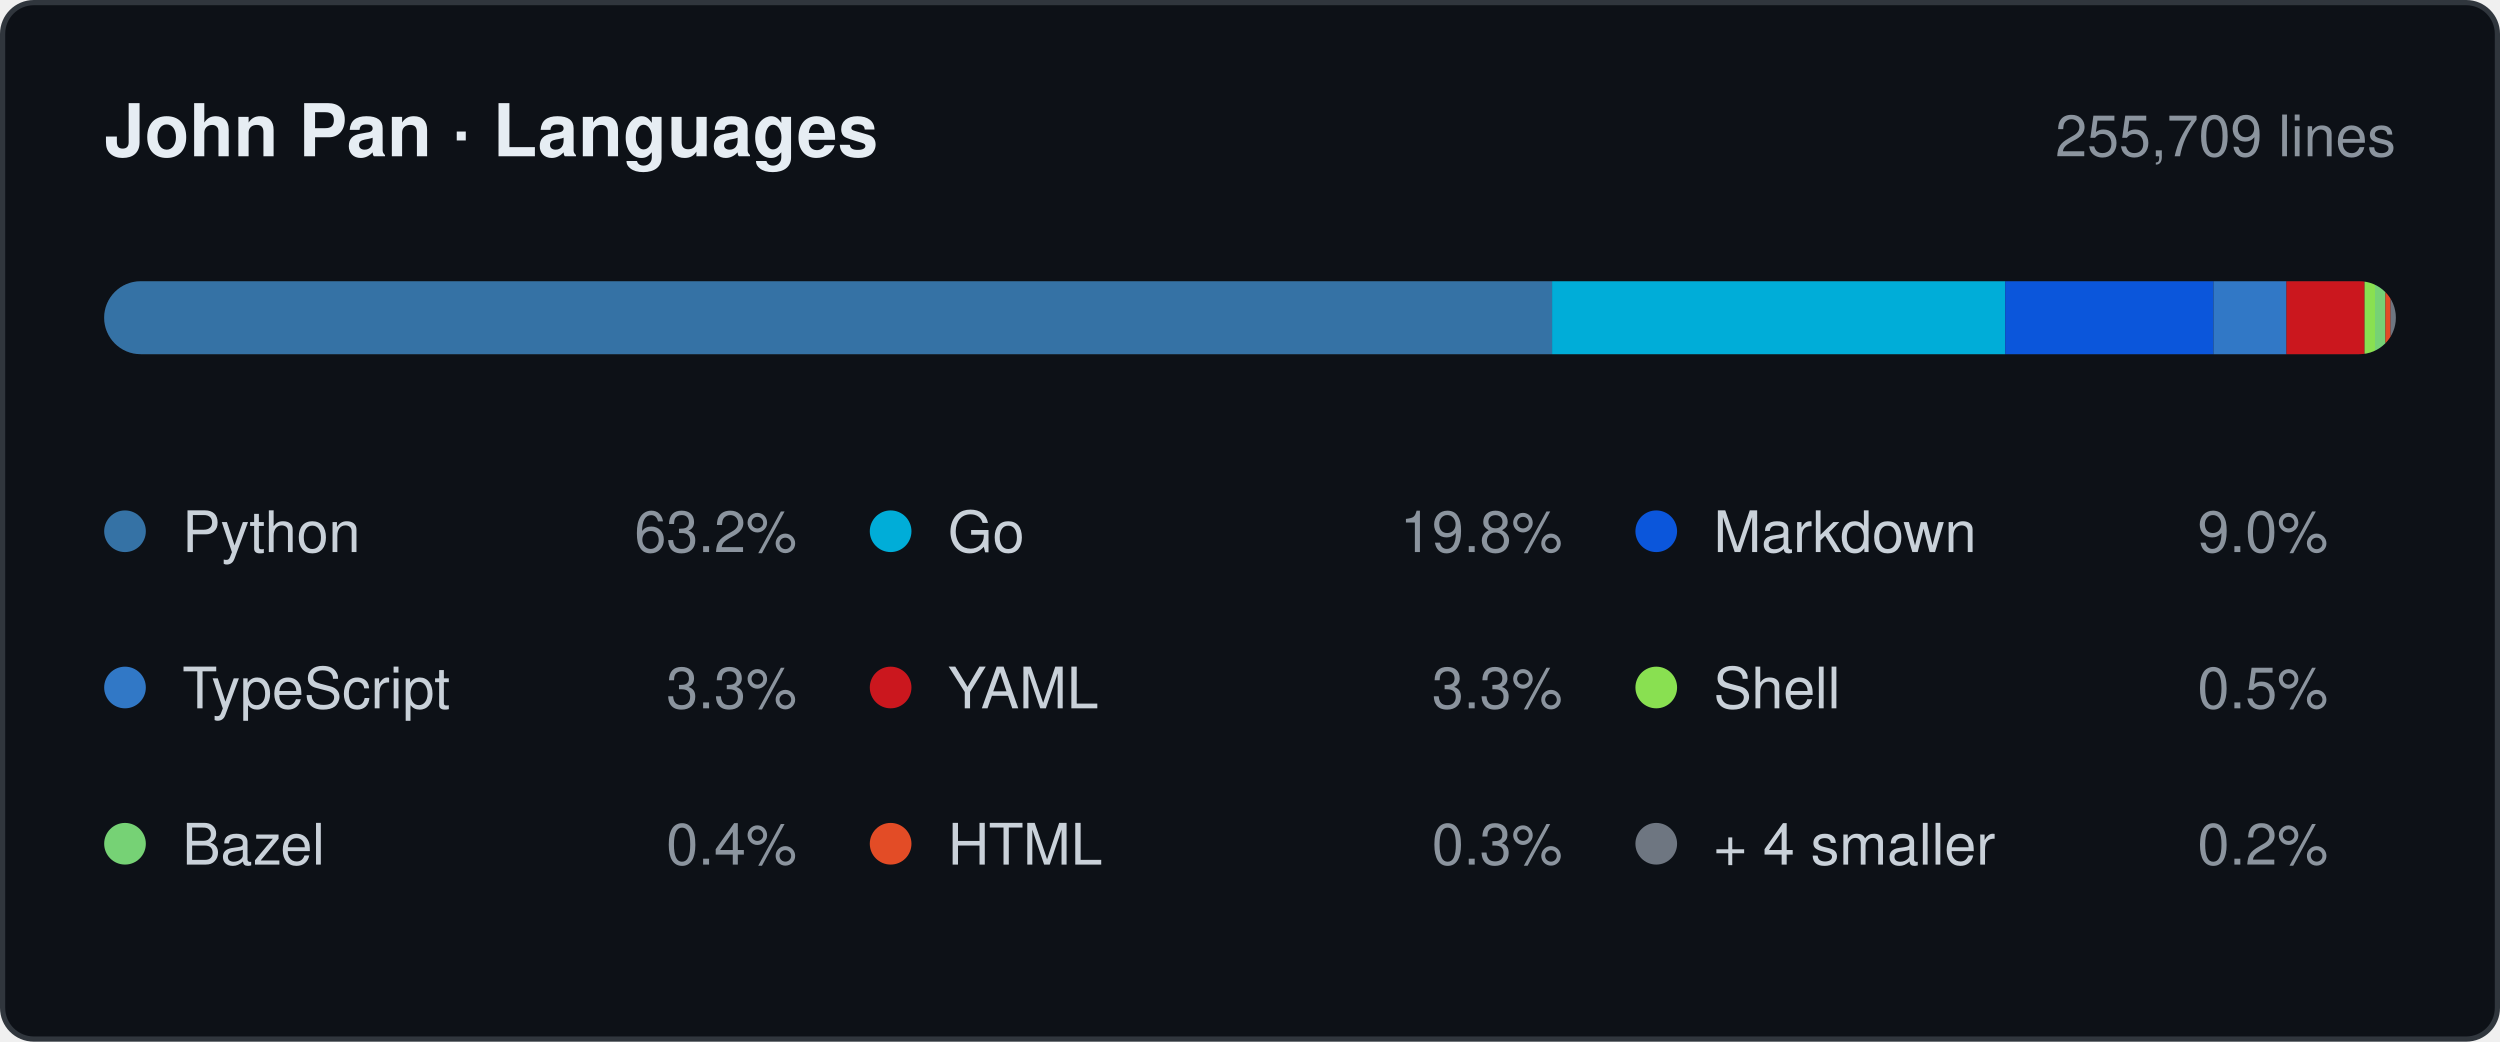
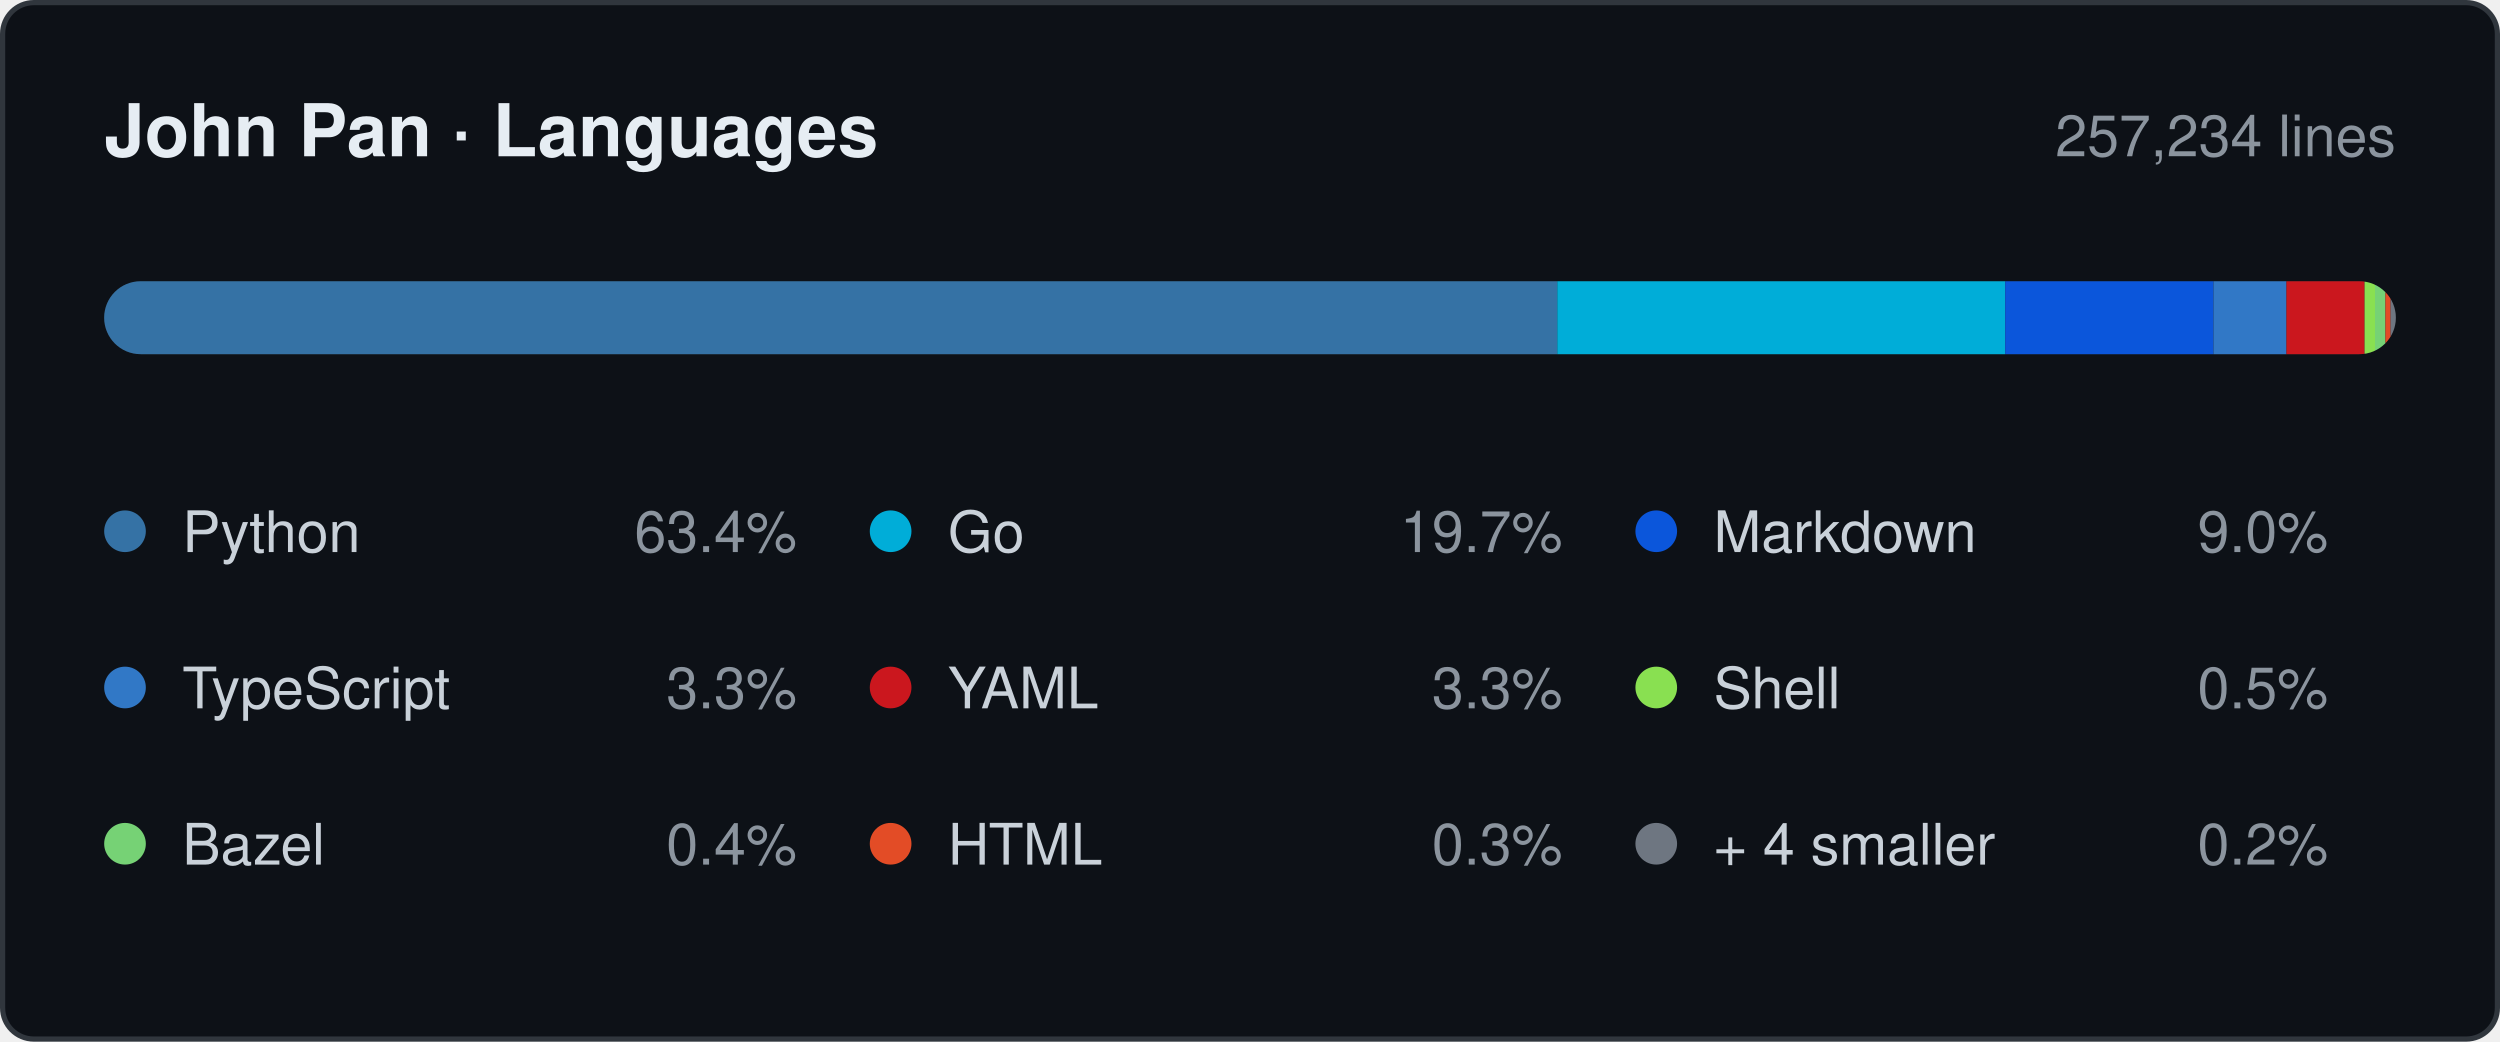
- <svg xmlns="http://www.w3.org/2000/svg" width="480" height="200" viewBox="0 0 480 200" role="img" aria-label="Languages by lines changed, 255,709 in total: Python 63.2%, Go 19.8%, Markdown 9.0%, TypeScript 3.3%, YAML 3.3%, Shell 0.5%, Bazel 0.4%, HTML 0.3%, + 4 smaller 0.2%.">
+ <svg xmlns="http://www.w3.org/2000/svg" width="480" height="200" viewBox="0 0 480 200" role="img" aria-label="Languages by lines changed, 257,234 in total: Python 63.4%, Go 19.7%, Markdown 9.0%, TypeScript 3.3%, YAML 3.3%, Shell 0.5%, Bazel 0.4%, HTML 0.3%, + 4 smaller 0.2%.">
  <style>
    .card   { fill: #0d1117; stroke: #30363d; }
    .title  { fill: #e6edf3; font-weight: 600; font-size: 14px; }
    .window { fill: #8b949e; font-size: 11px; }
    .name   { fill: #c9d1d9; font-size: 11px; }
    .share  { fill: #8b949e; font-size: 11px; }
    .track  { fill: #21262d; }

    @media (prefers-color-scheme: light) {
      .card   { fill: #ffffff; stroke: #d0d7de; }
      .title  { fill: #1f2328; }
      .window { fill: #656d76; }
      .name   { fill: #424a53; }
      .share  { fill: #656d76; }
      .track  { fill: #eaeef2; }
    }

    .s0 { fill: #3572A5; }
    .s1 { fill: #00ADD8; }
    .s2 { fill: #0B56DB; }
    .s3 { fill: #3178C6; }
    .s4 { fill: #CB171E; }
    .s5 { fill: #89E051; }
    .s6 { fill: #76D275; }
    .s7 { fill: #E34C26; }
    .s8 { fill: #6E7681; }

    @media (prefers-color-scheme: light) {
      .s0 { fill: #3572A5; }
      .s1 { fill: #00A1C9; }
      .s2 { fill: #083FA1; }
      .s3 { fill: #3178C6; }
      .s4 { fill: #CB171E; }
      .s5 { fill: #54A81E; }
      .s6 { fill: #39AA37; }
      .s7 { fill: #E34C26; }
      .s8 { fill: #6E7681; }
    }

    text { font-family: -apple-system, BlinkMacSystemFont, "Segoe UI", Helvetica,
                        Arial, sans-serif; }
  </style>
  <defs>
    <clipPath id="bar">
      <rect x="20" y="54" width="440" height="14" rx="7" />
    </clipPath>
  </defs>
  <rect class="card" x="0.5" y="0.5" width="479" height="199" rx="6" />
  <text class="title" x="20" y="30">John Pan · Languages</text>
-   <text class="window" x="460" y="30" text-anchor="end">255,709 lines</text>
+   <text class="window" x="460" y="30" text-anchor="end">257,234 lines</text>
  <rect class="track" x="20" y="54" width="440" height="14" rx="7" />
  <g clip-path="url(#bar)">
-     <rect class="s0" x="20" y="54" width="278" height="14" />
-     <rect class="s1" x="298" y="54" width="87" height="14" />
+     <rect class="s0" x="20" y="54" width="279" height="14" />
+     <rect class="s1" x="299" y="54" width="86" height="14" />
    <rect class="s2" x="385" y="54" width="40" height="14" />
    <rect class="s3" x="425" y="54" width="14" height="14" />
    <rect class="s4" x="439" y="54" width="15" height="14" />
    <rect class="s5" x="454" y="54" width="2" height="14" />
    <rect class="s6" x="456" y="54" width="2" height="14" />
    <rect class="s7" x="458" y="54" width="1" height="14" />
    <rect class="s8" x="459" y="54" width="1" height="14" />
  </g>
  <circle class="s0" cx="24" cy="102" r="4" />
  <text class="name" x="35" y="106">Python</text>
-   <text class="share" x="153" y="106" text-anchor="end">63.2%</text>
+   <text class="share" x="153" y="106" text-anchor="end">63.4%</text>
  <circle class="s1" cx="171" cy="102" r="4" />
  <text class="name" x="182" y="106">Go</text>
-   <text class="share" x="300" y="106" text-anchor="end">19.8%</text>
+   <text class="share" x="300" y="106" text-anchor="end">19.7%</text>
  <circle class="s2" cx="318" cy="102" r="4" />
  <text class="name" x="329" y="106">Markdown</text>
  <text class="share" x="447" y="106" text-anchor="end">9.0%</text>
  <circle class="s3" cx="24" cy="132" r="4" />
  <text class="name" x="35" y="136">TypeScript</text>
  <text class="share" x="153" y="136" text-anchor="end">3.3%</text>
  <circle class="s4" cx="171" cy="132" r="4" />
  <text class="name" x="182" y="136">YAML</text>
  <text class="share" x="300" y="136" text-anchor="end">3.3%</text>
  <circle class="s5" cx="318" cy="132" r="4" />
  <text class="name" x="329" y="136">Shell</text>
  <text class="share" x="447" y="136" text-anchor="end">0.5%</text>
  <circle class="s6" cx="24" cy="162" r="4" />
  <text class="name" x="35" y="166">Bazel</text>
  <text class="share" x="153" y="166" text-anchor="end">0.4%</text>
  <circle class="s7" cx="171" cy="162" r="4" />
  <text class="name" x="182" y="166">HTML</text>
  <text class="share" x="300" y="166" text-anchor="end">0.3%</text>
  <circle class="s8" cx="318" cy="162" r="4" />
  <text class="name" x="329" y="166">+ 4 smaller</text>
  <text class="share" x="447" y="166" text-anchor="end">0.2%</text>
</svg>
